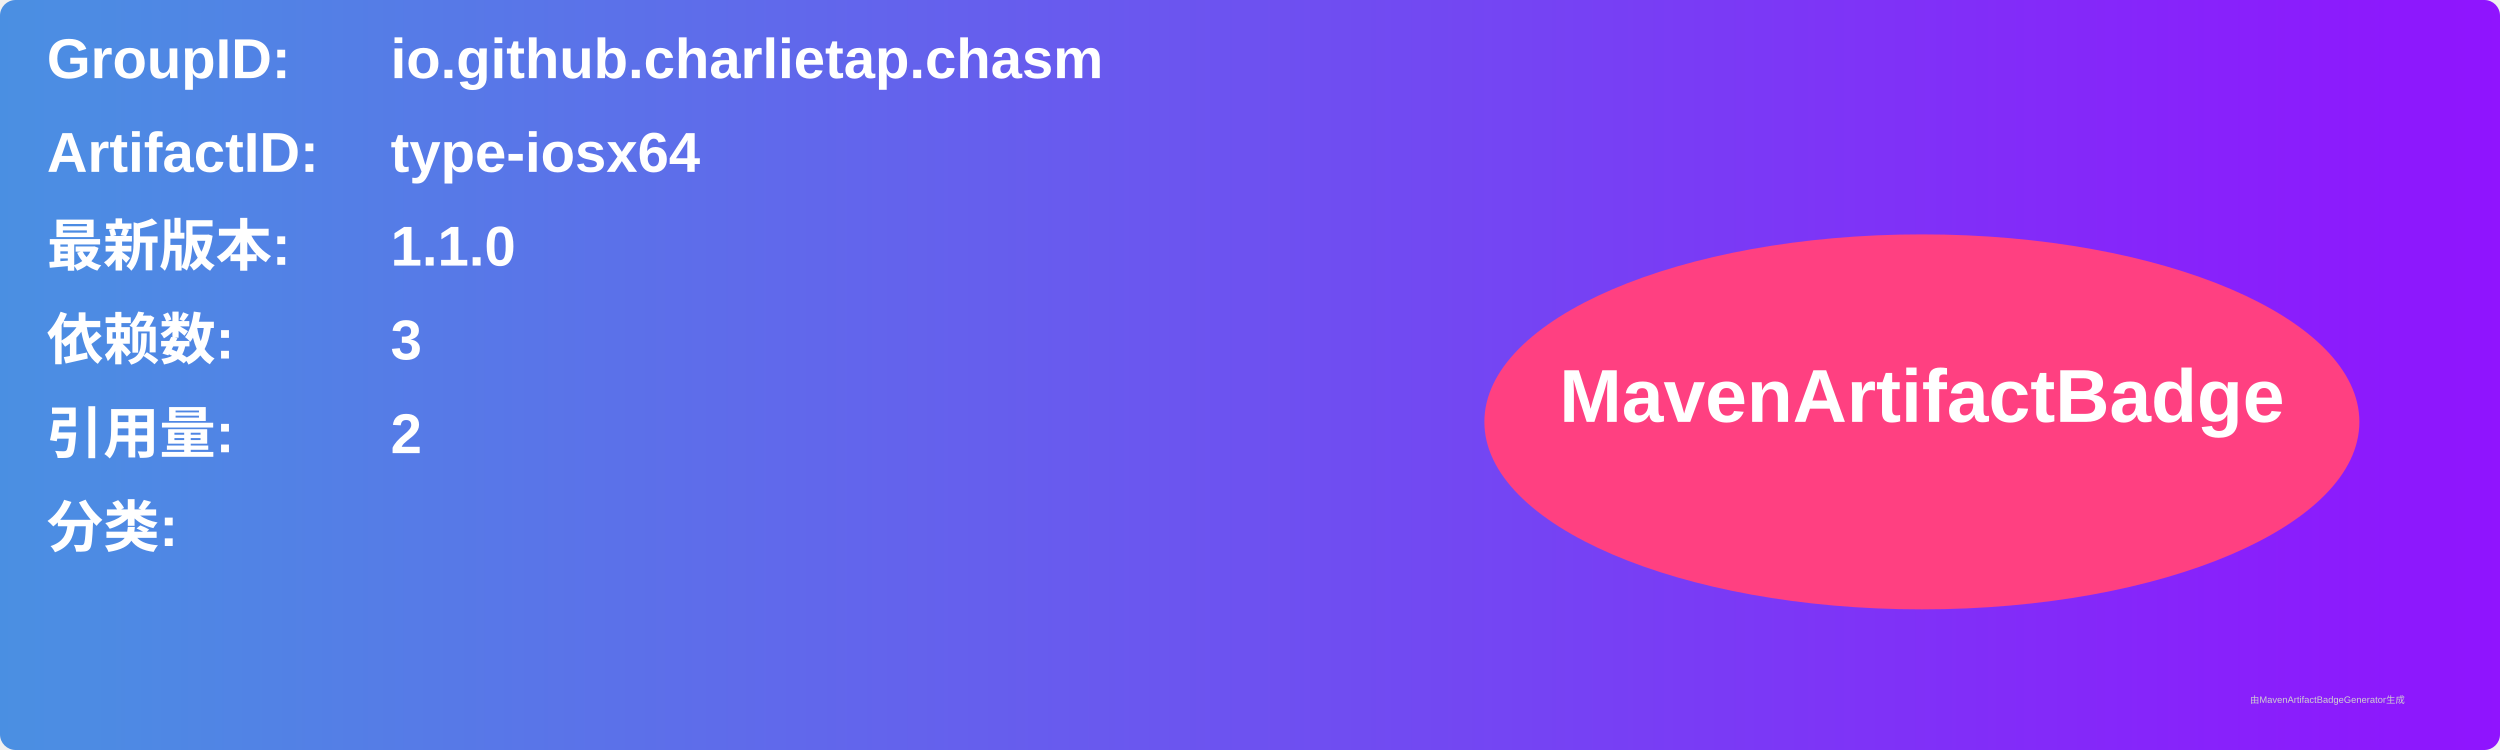
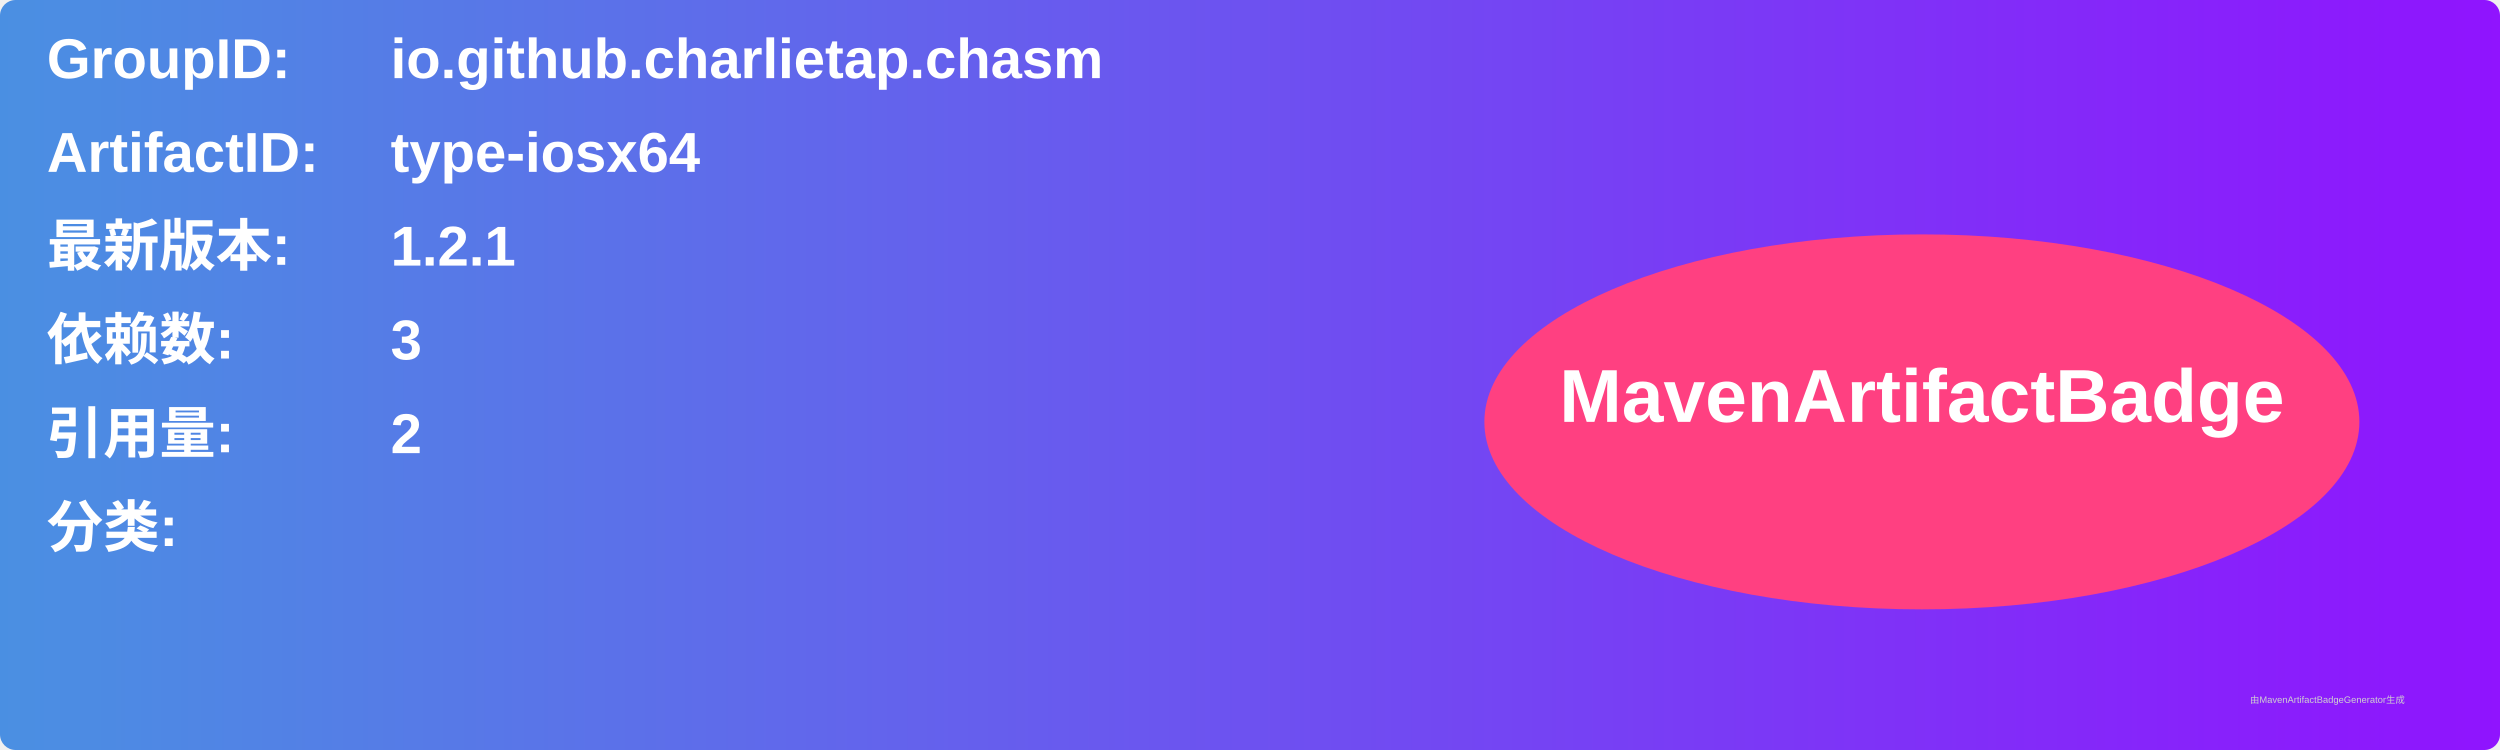
<svg xmlns="http://www.w3.org/2000/svg" width="800" height="240" viewBox="0 0 800 240">
  <linearGradient id="grad" x1="0%" y1="0%" x2="100%" y2="0%">
    <stop offset="0%" stop-color="#4a90e2" />
    <stop offset="100%" stop-color="#9013fe" />
  </linearGradient>
  <rect width="100%" height="100%" rx="5" ry="5" fill="url(#grad)" />
  <g transform="translate(15, 15)">
    <text x="0" y="10" font-family="Arial" font-size="18" fill="white" font-weight="bold" width="260">GroupID:</text>
    <text x="110" y="10" font-family="Arial" font-size="18" fill="white" font-weight="bold" width="460">io.github.charlietap.chasm</text>
    <text x="0" y="40" font-family="Arial" font-size="18" fill="white" font-weight="bold" width="260">ArtifactID:</text>
    <text x="110" y="40" font-family="Arial" font-size="18" fill="white" font-weight="bold" width="460">type-iosx64</text>
    <text x="0" y="70" font-family="Arial" font-size="18" fill="white" font-weight="bold">最新版本:</text>
    <text x="110" y="70" font-family="Arial" font-size="18" fill="white" font-weight="bold">
-       <tspan font-weight="bold">1.1.0</tspan>
+       <tspan font-weight="bold">1.2.1</tspan>
    </text>
    <text x="0" y="100" font-family="Arial" font-size="18" fill="white" font-weight="bold">依赖数: </text>
    <text x="110" y="100" font-family="Arial" font-size="18" fill="white">
      <tspan font-weight="bold">3</tspan>
    </text>
    <text x="0" y="130" font-family="Arial" font-size="18" fill="white" font-weight="bold">引用量: </text>
    <text x="110" y="130" font-family="Arial" font-size="18" fill="white">
      <tspan font-weight="bold">2</tspan>
    </text>
    <text x="0" y="160" font-family="Arial" font-size="18" fill="white" font-weight="bold">分类:</text>
    <text x="10" y="190" font-family="Arial" font-size="10" fill="white">
      <tspan font-weight="bold" />
    </text>
    <ellipse cx="600" cy="120" rx="140" ry="60" fill="#ff4081" />
    <text x="600" y="120" text-anchor="middle" font-family="Arial" font-size="24" fill="white" font-weight="bold">MavenArtifactBadge</text>
  </g>
  <text x="720" y="225" font-family="Arial" font-size="3" fill="#d0d0d0">由MavenArtifactBadgeGenerator生成</text>
</svg>
